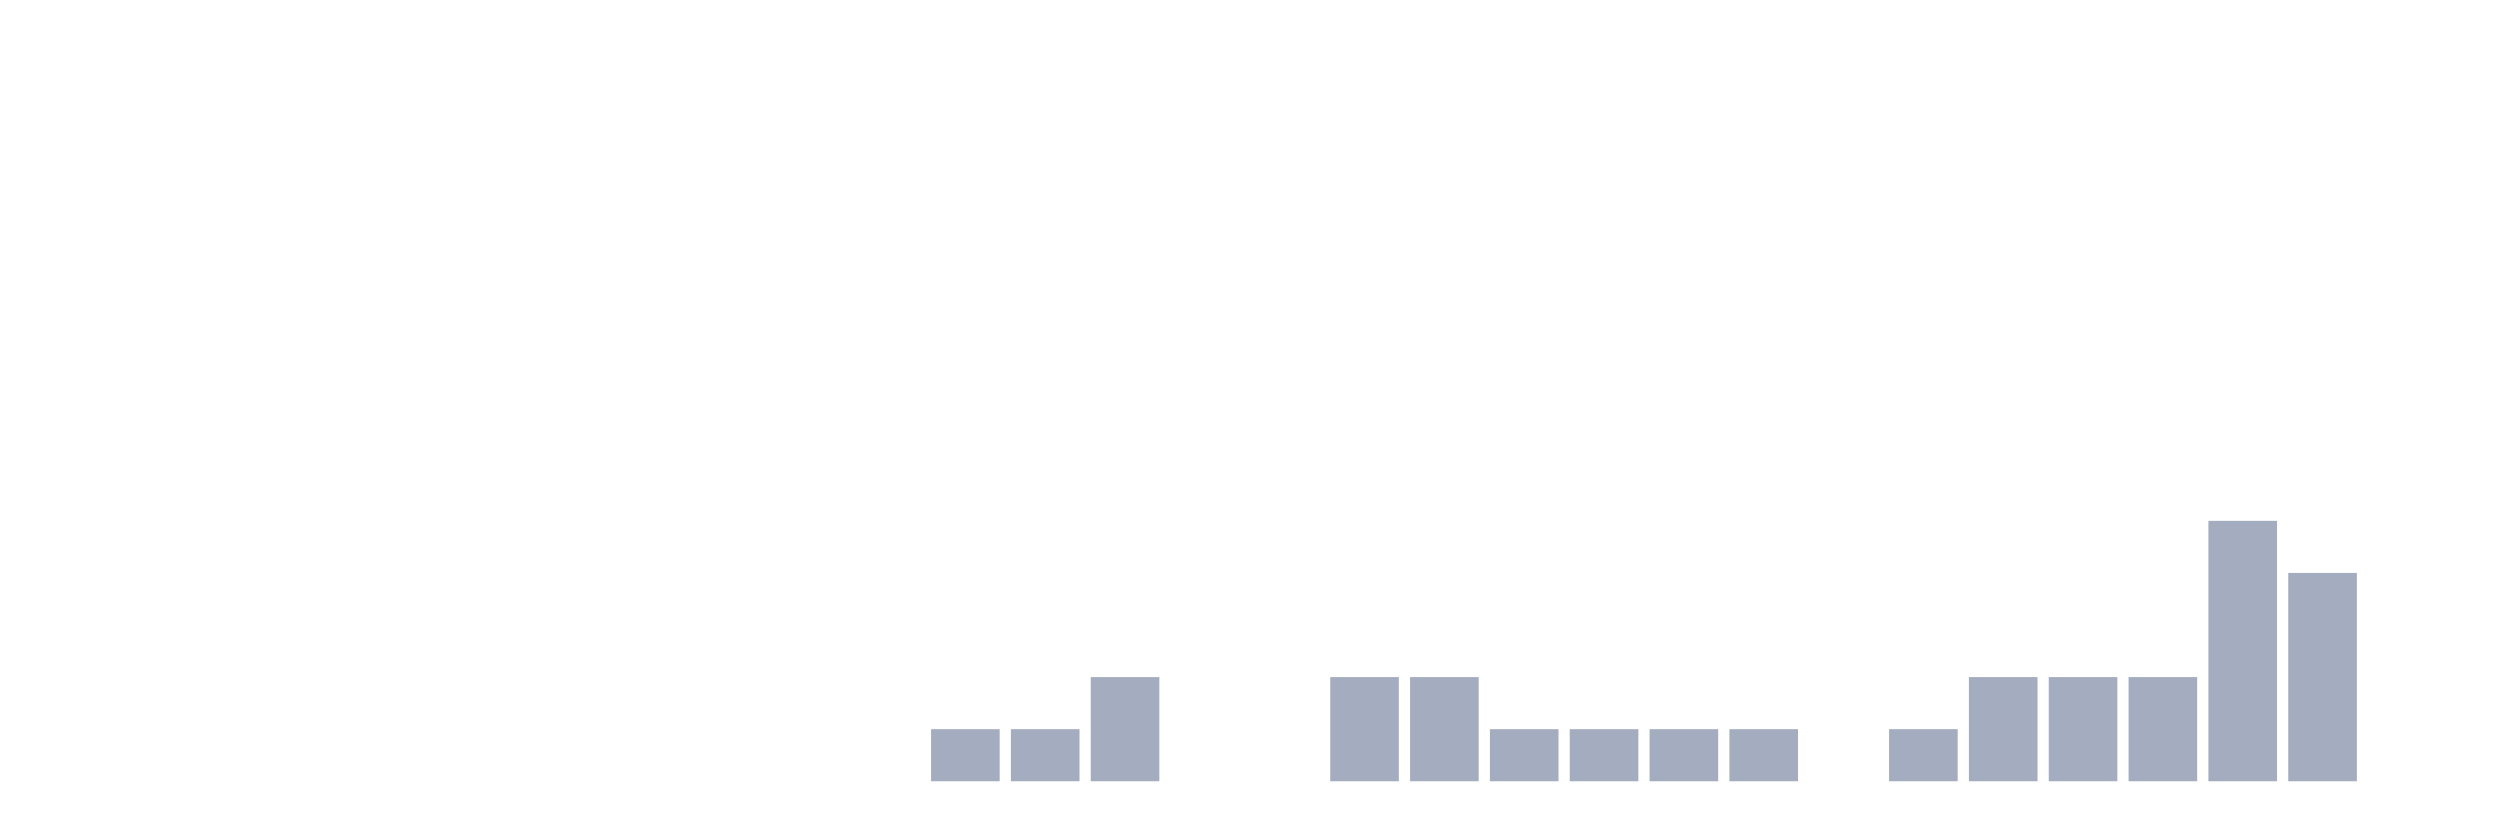
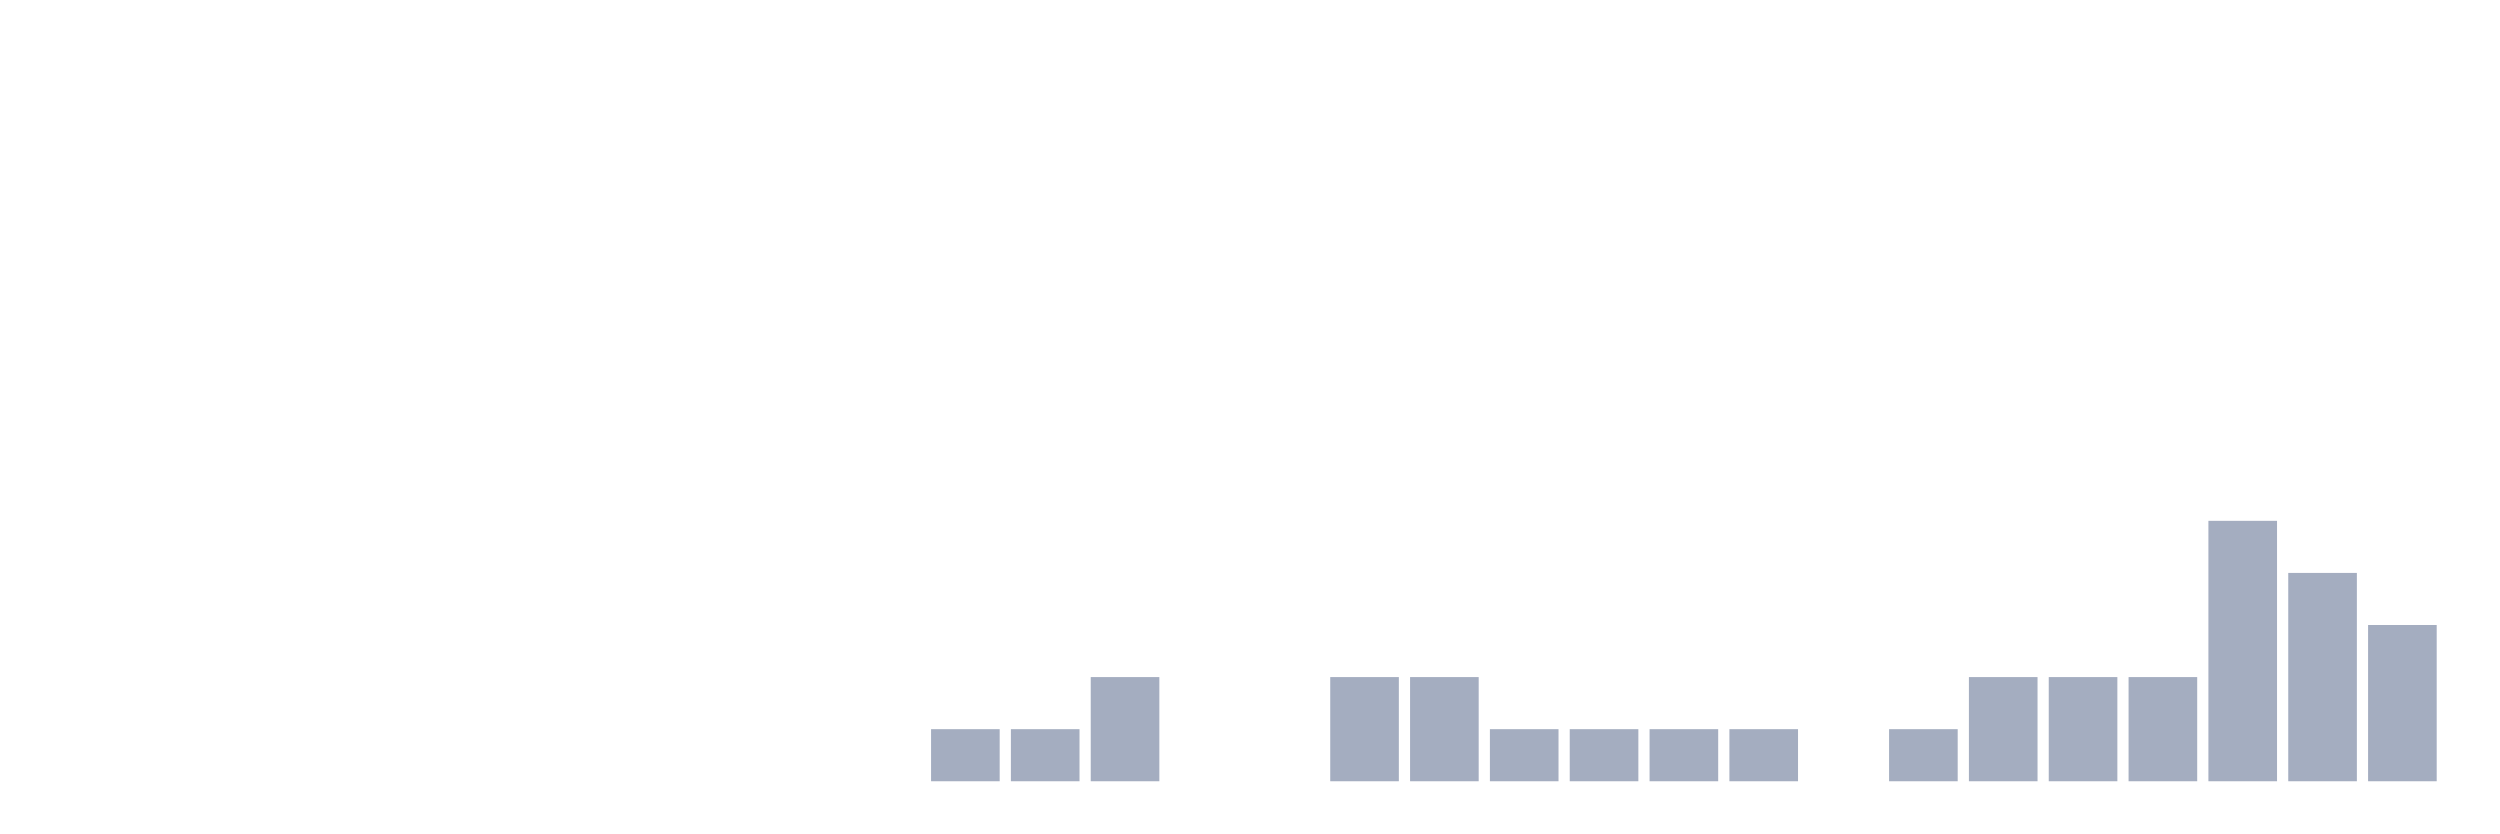
<svg xmlns="http://www.w3.org/2000/svg" viewBox="0 0 480 160">
  <g transform="translate(10,10)">
    <rect class="bar" x="0.153" width="13.175" y="140" height="0" fill="rgb(164,173,192)" />
    <rect class="bar" x="15.482" width="13.175" y="140" height="0" fill="rgb(164,173,192)" />
    <rect class="bar" x="30.81" width="13.175" y="140" height="0" fill="rgb(164,173,192)" />
    <rect class="bar" x="46.138" width="13.175" y="140" height="0" fill="rgb(164,173,192)" />
    <rect class="bar" x="61.466" width="13.175" y="140" height="0" fill="rgb(164,173,192)" />
    <rect class="bar" x="76.794" width="13.175" y="140" height="0" fill="rgb(164,173,192)" />
    <rect class="bar" x="92.123" width="13.175" y="140" height="0" fill="rgb(164,173,192)" />
    <rect class="bar" x="107.451" width="13.175" y="140" height="0" fill="rgb(164,173,192)" />
    <rect class="bar" x="122.779" width="13.175" y="140" height="0" fill="rgb(164,173,192)" />
    <rect class="bar" x="138.107" width="13.175" y="140" height="0" fill="rgb(164,173,192)" />
    <rect class="bar" x="153.436" width="13.175" y="140" height="0" fill="rgb(164,173,192)" />
    <rect class="bar" x="168.764" width="13.175" y="130" height="10" fill="rgb(164,173,192)" />
    <rect class="bar" x="184.092" width="13.175" y="130" height="10" fill="rgb(164,173,192)" />
    <rect class="bar" x="199.42" width="13.175" y="120" height="20" fill="rgb(164,173,192)" />
    <rect class="bar" x="214.748" width="13.175" y="140" height="0" fill="rgb(164,173,192)" />
    <rect class="bar" x="230.077" width="13.175" y="140" height="0" fill="rgb(164,173,192)" />
    <rect class="bar" x="245.405" width="13.175" y="120" height="20" fill="rgb(164,173,192)" />
    <rect class="bar" x="260.733" width="13.175" y="120" height="20" fill="rgb(164,173,192)" />
    <rect class="bar" x="276.061" width="13.175" y="130" height="10" fill="rgb(164,173,192)" />
    <rect class="bar" x="291.39" width="13.175" y="130" height="10" fill="rgb(164,173,192)" />
    <rect class="bar" x="306.718" width="13.175" y="130" height="10" fill="rgb(164,173,192)" />
    <rect class="bar" x="322.046" width="13.175" y="130" height="10" fill="rgb(164,173,192)" />
    <rect class="bar" x="337.374" width="13.175" y="140" height="0" fill="rgb(164,173,192)" />
    <rect class="bar" x="352.702" width="13.175" y="130" height="10" fill="rgb(164,173,192)" />
    <rect class="bar" x="368.031" width="13.175" y="120" height="20" fill="rgb(164,173,192)" />
    <rect class="bar" x="383.359" width="13.175" y="120" height="20" fill="rgb(164,173,192)" />
    <rect class="bar" x="398.687" width="13.175" y="120" height="20" fill="rgb(164,173,192)" />
    <rect class="bar" x="414.015" width="13.175" y="90" height="50" fill="rgb(164,173,192)" />
    <rect class="bar" x="429.344" width="13.175" y="100" height="40" fill="rgb(164,173,192)" />
-     <rect class="bar" x="444.672" width="13.175" y="140" height="0" fill="rgb(164,173,192)" />
+     <rect class="bar" x="444.672" width="13.175" y="110" height="30" fill="rgb(164,173,192)" />
  </g>
</svg>
